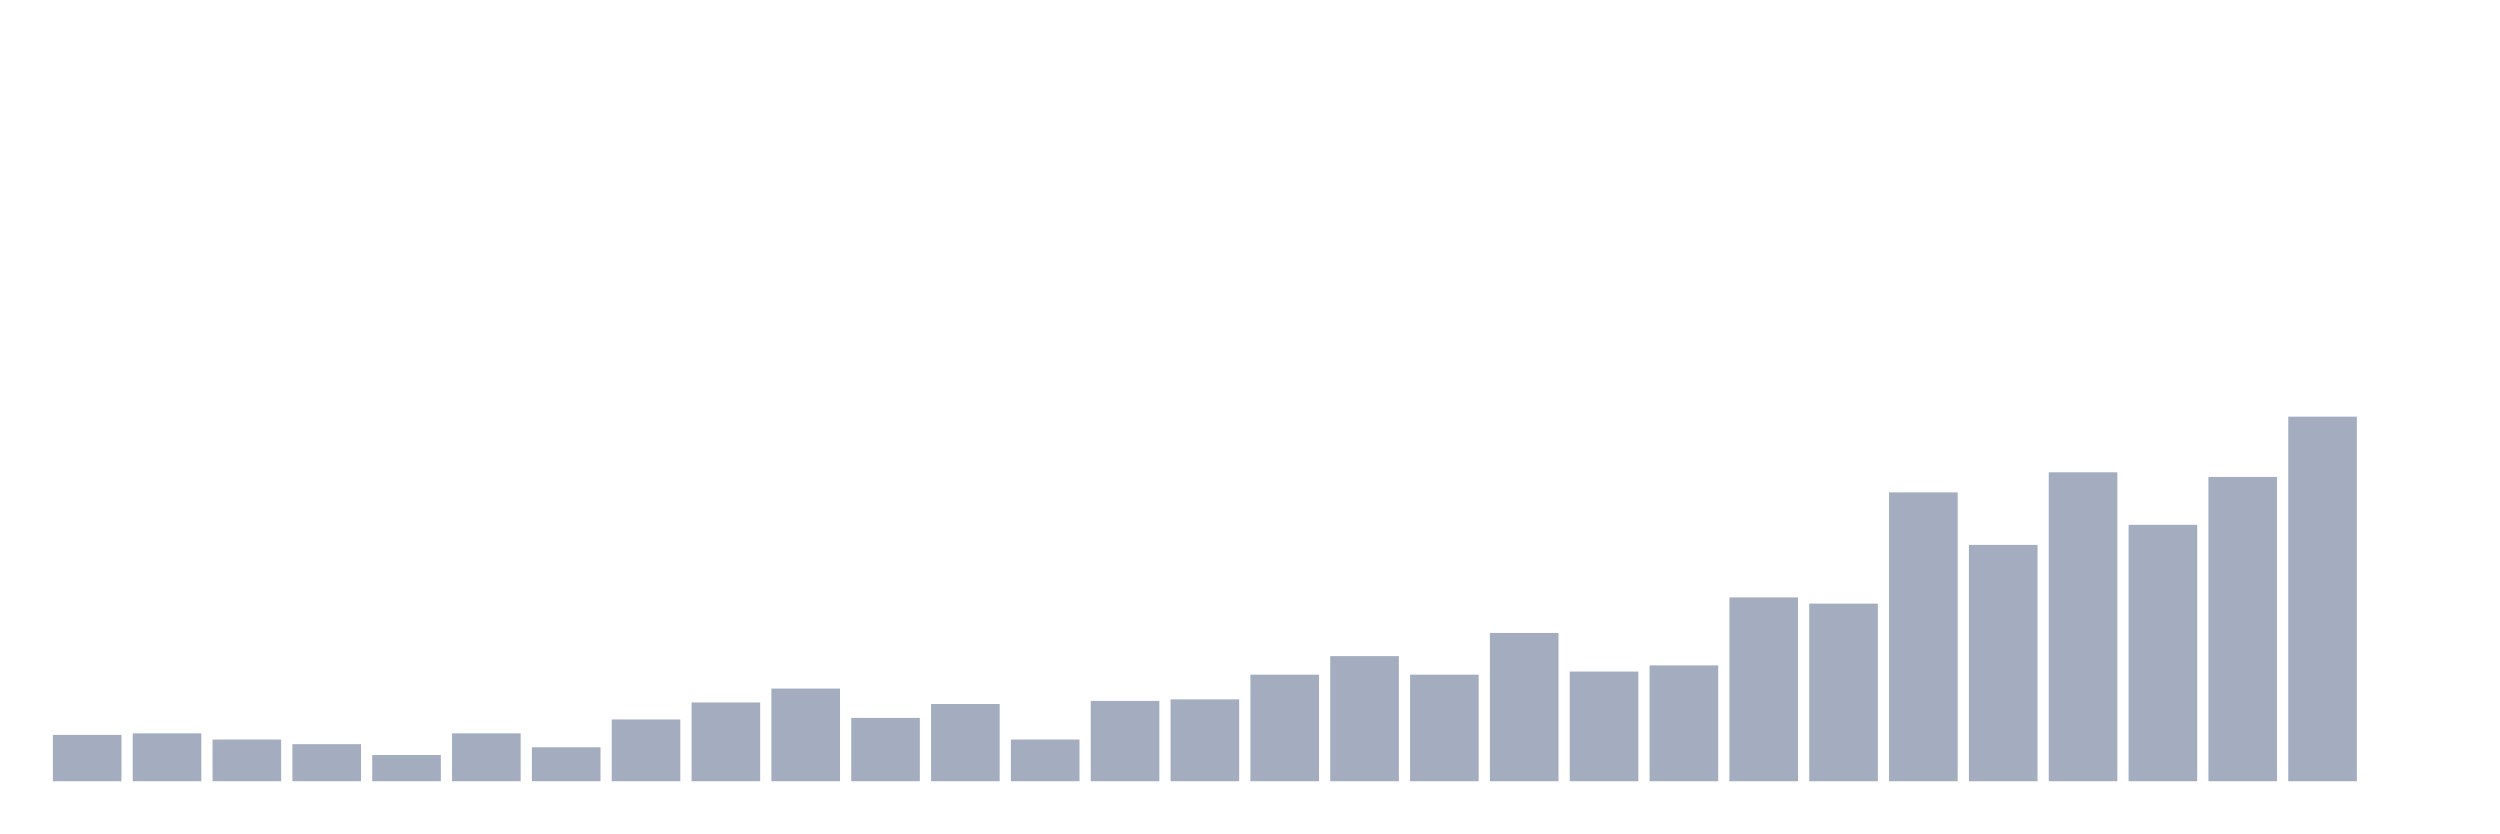
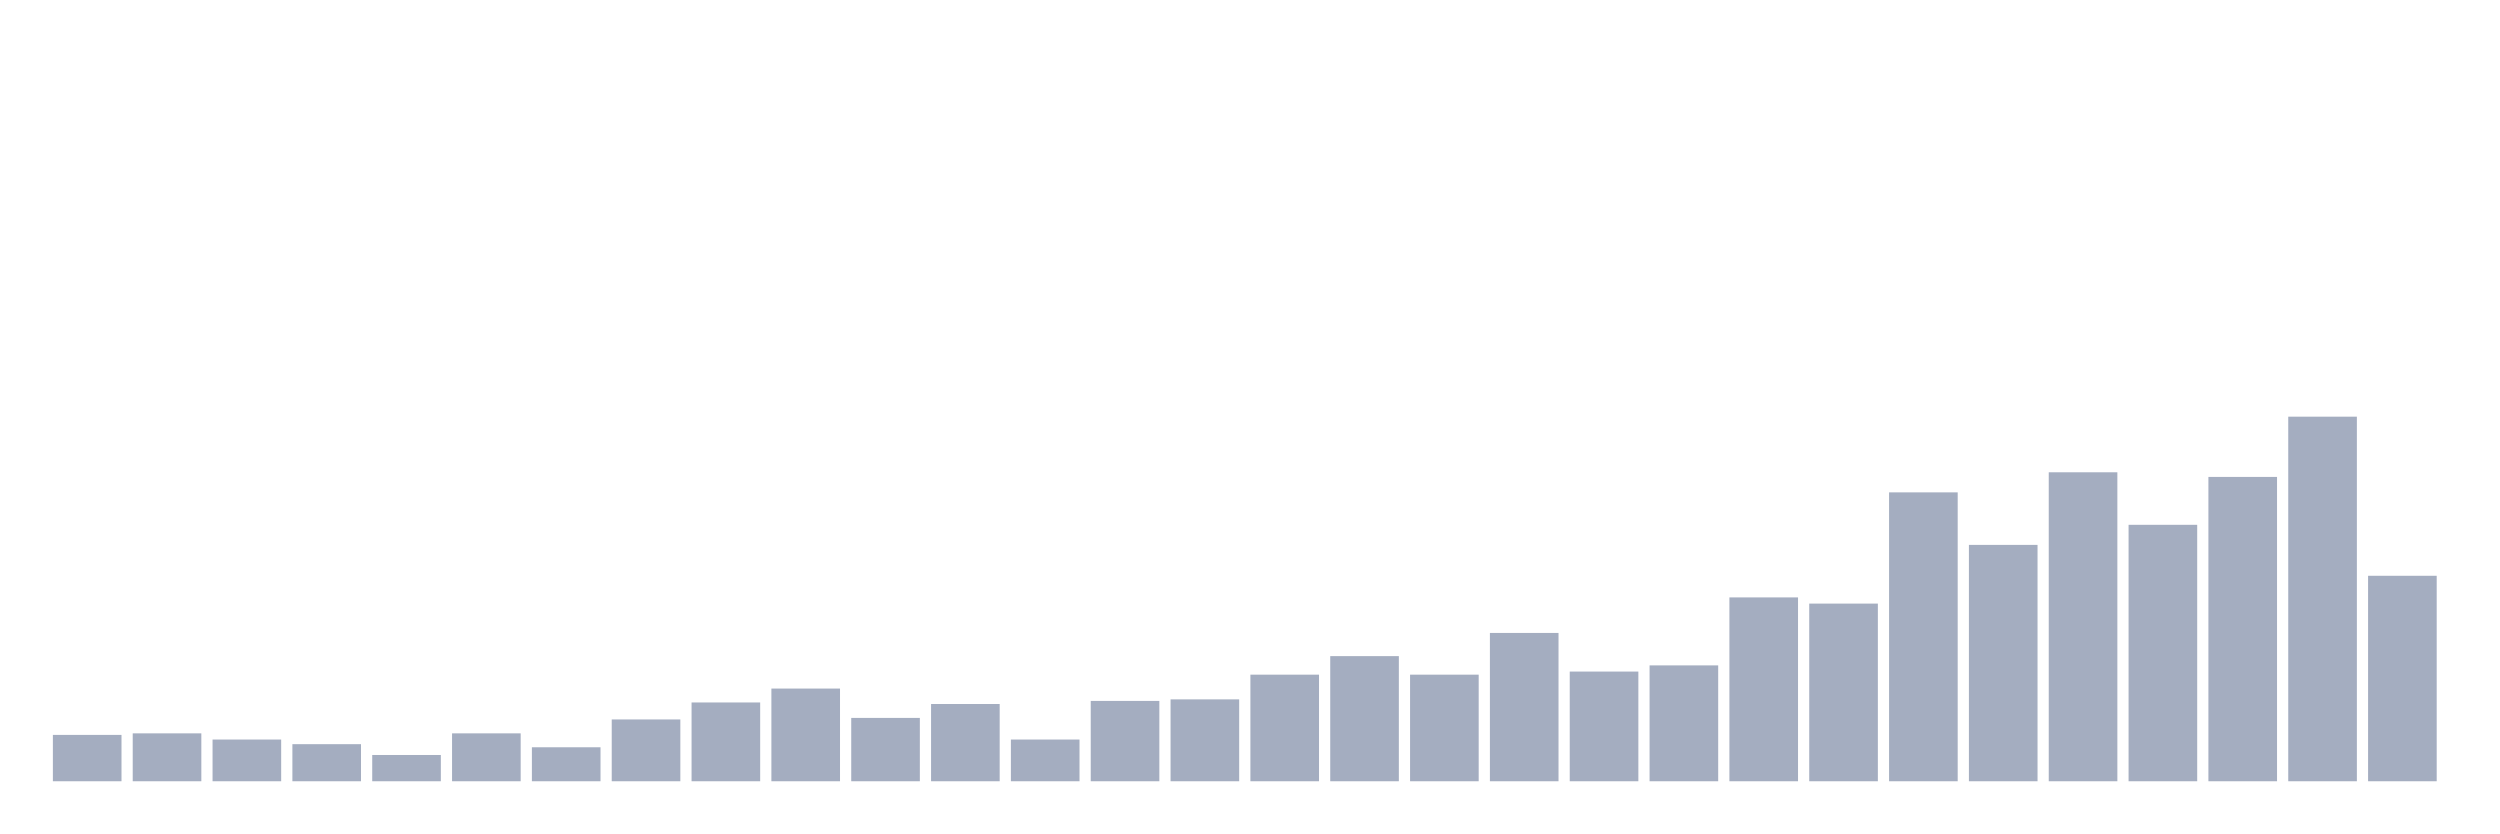
<svg xmlns="http://www.w3.org/2000/svg" viewBox="0 0 480 160">
  <g transform="translate(10,10)">
    <rect class="bar" x="0.153" width="13.175" y="131.102" height="8.898" fill="rgb(164,173,192)" />
    <rect class="bar" x="15.482" width="13.175" y="130.805" height="9.195" fill="rgb(164,173,192)" />
    <rect class="bar" x="30.81" width="13.175" y="131.992" height="8.008" fill="rgb(164,173,192)" />
    <rect class="bar" x="46.138" width="13.175" y="132.881" height="7.119" fill="rgb(164,173,192)" />
    <rect class="bar" x="61.466" width="13.175" y="134.958" height="5.042" fill="rgb(164,173,192)" />
    <rect class="bar" x="76.794" width="13.175" y="130.805" height="9.195" fill="rgb(164,173,192)" />
    <rect class="bar" x="92.123" width="13.175" y="133.475" height="6.525" fill="rgb(164,173,192)" />
    <rect class="bar" x="107.451" width="13.175" y="128.136" height="11.864" fill="rgb(164,173,192)" />
    <rect class="bar" x="122.779" width="13.175" y="124.873" height="15.127" fill="rgb(164,173,192)" />
    <rect class="bar" x="138.107" width="13.175" y="122.203" height="17.797" fill="rgb(164,173,192)" />
    <rect class="bar" x="153.436" width="13.175" y="127.839" height="12.161" fill="rgb(164,173,192)" />
    <rect class="bar" x="168.764" width="13.175" y="125.169" height="14.831" fill="rgb(164,173,192)" />
    <rect class="bar" x="184.092" width="13.175" y="131.992" height="8.008" fill="rgb(164,173,192)" />
    <rect class="bar" x="199.42" width="13.175" y="124.576" height="15.424" fill="rgb(164,173,192)" />
    <rect class="bar" x="214.748" width="13.175" y="124.28" height="15.72" fill="rgb(164,173,192)" />
    <rect class="bar" x="230.077" width="13.175" y="119.534" height="20.466" fill="rgb(164,173,192)" />
    <rect class="bar" x="245.405" width="13.175" y="115.975" height="24.025" fill="rgb(164,173,192)" />
    <rect class="bar" x="260.733" width="13.175" y="119.534" height="20.466" fill="rgb(164,173,192)" />
    <rect class="bar" x="276.061" width="13.175" y="111.525" height="28.475" fill="rgb(164,173,192)" />
    <rect class="bar" x="291.39" width="13.175" y="118.941" height="21.059" fill="rgb(164,173,192)" />
    <rect class="bar" x="306.718" width="13.175" y="117.754" height="22.246" fill="rgb(164,173,192)" />
    <rect class="bar" x="322.046" width="13.175" y="104.703" height="35.297" fill="rgb(164,173,192)" />
    <rect class="bar" x="337.374" width="13.175" y="105.89" height="34.11" fill="rgb(164,173,192)" />
    <rect class="bar" x="352.702" width="13.175" y="84.534" height="55.466" fill="rgb(164,173,192)" />
    <rect class="bar" x="368.031" width="13.175" y="94.619" height="45.381" fill="rgb(164,173,192)" />
    <rect class="bar" x="383.359" width="13.175" y="80.678" height="59.322" fill="rgb(164,173,192)" />
    <rect class="bar" x="398.687" width="13.175" y="90.763" height="49.237" fill="rgb(164,173,192)" />
    <rect class="bar" x="414.015" width="13.175" y="81.568" height="58.432" fill="rgb(164,173,192)" />
    <rect class="bar" x="429.344" width="13.175" y="70" height="70" fill="rgb(164,173,192)" />
-     <rect class="bar" x="444.672" width="13.175" y="140" height="0" fill="rgb(164,173,192)" />
+     <rect class="bar" x="444.672" width="13.175" y="100.551" height="39.449" fill="rgb(164,173,192)" />
  </g>
</svg>
